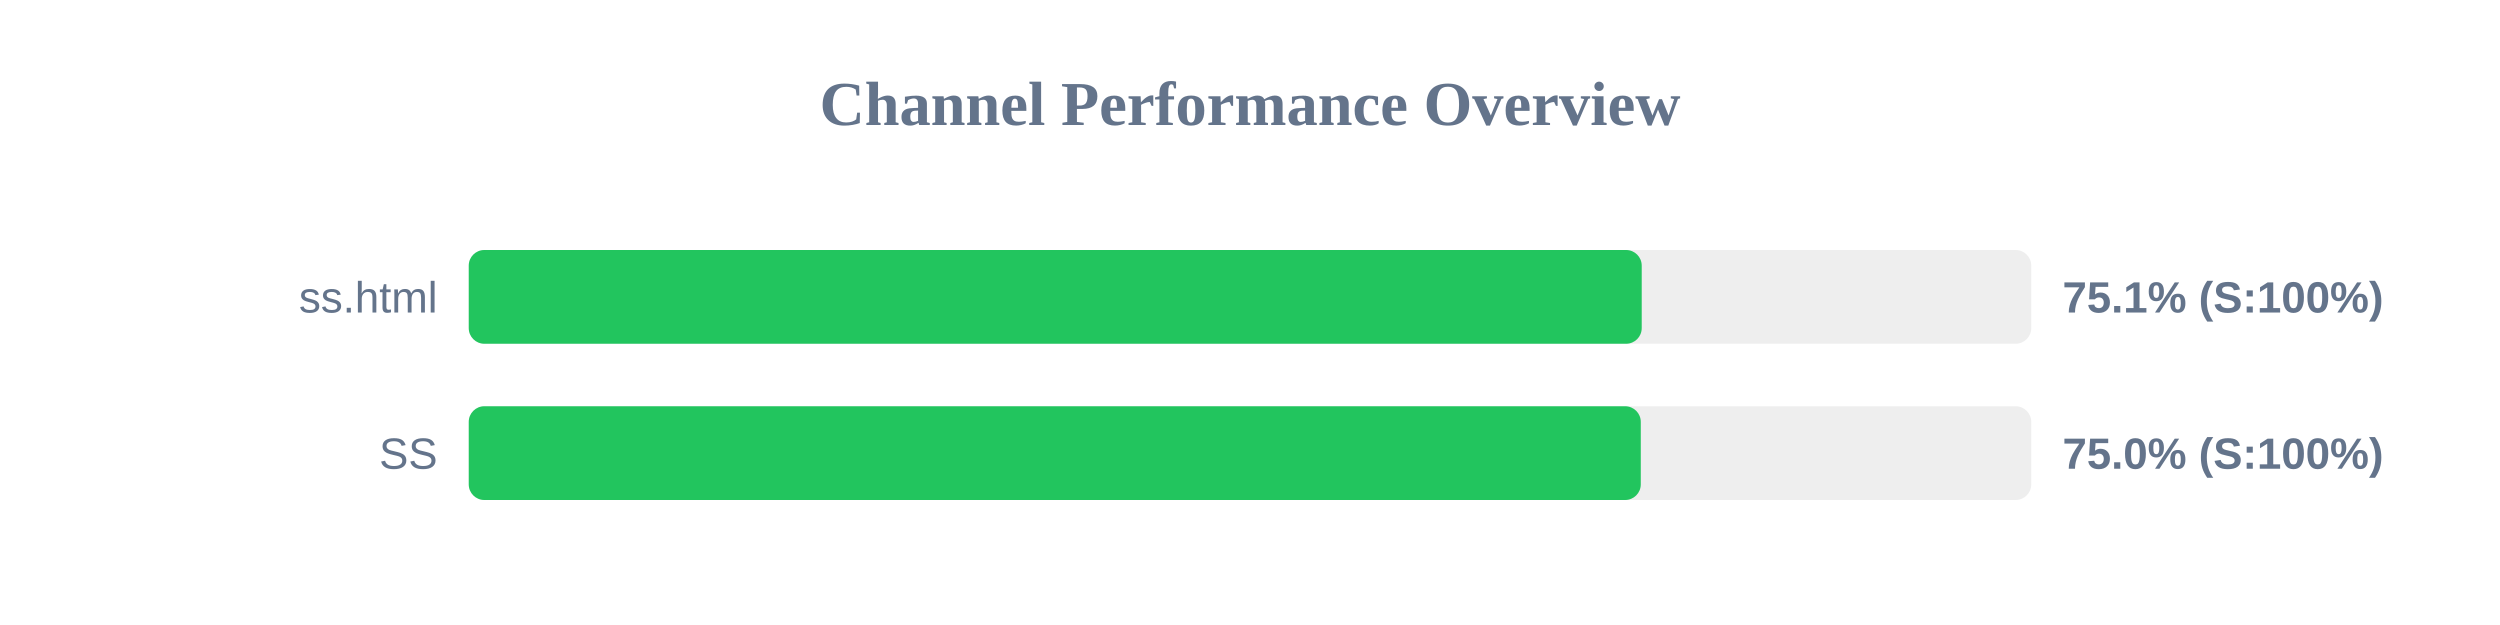
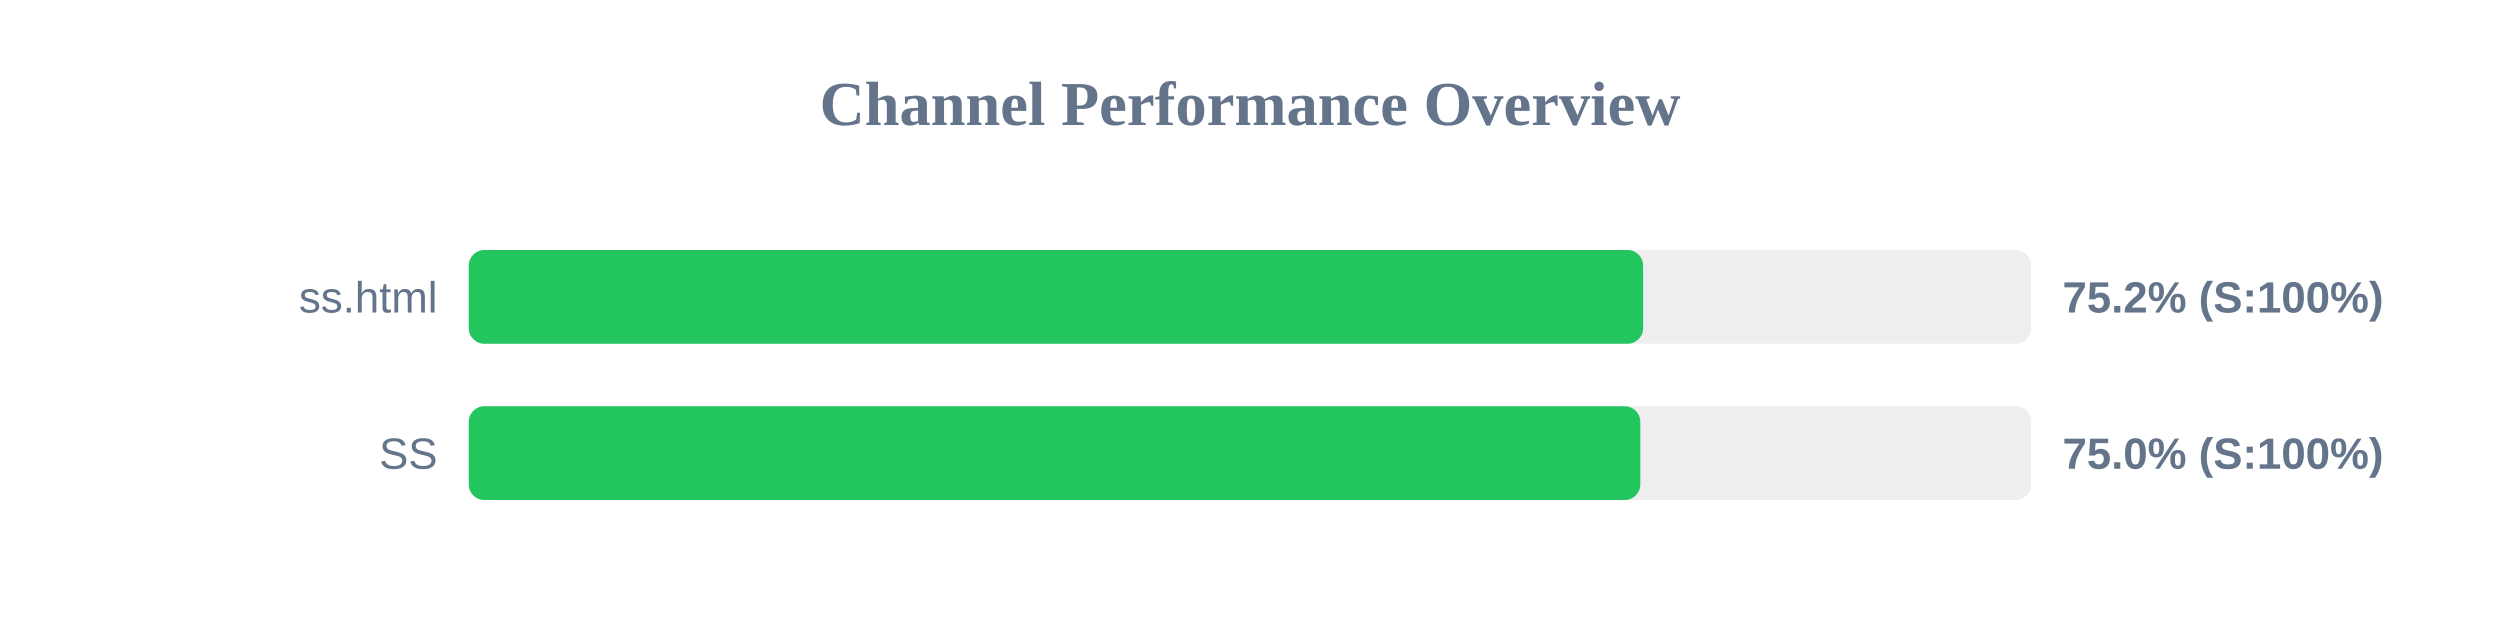
<svg xmlns="http://www.w3.org/2000/svg" width="800" height="200" version="1.1">
  <style>
        .row { font: 14px Arial; fill: #64748b; }
        .score { font: bold 14px Arial; fill: #64748b; }
    </style>
  <text x="400" y="40" text-anchor="middle" font-size="20px" font-weight="bold" fill="#64748b">Channel Performance Overview</text>
  <rect x="150" y="80" width="500" height="30" fill="#eee" rx="5" />
-   <rect x="150" y="80" width="375.35" height="30" fill="#22c55e" rx="5" />
+   <rect x="150" y="80" width="375.8" height="30" fill="#22c55e" rx="5" />
  <text x="140" y="100" text-anchor="end" class="row">ss.html</text>
-   <text x="660" y="100" text-anchor="start" class="score">75.1% (S:100%)</text>
+   <text x="660" y="100" text-anchor="start" class="score">75.2% (S:100%)</text>
  <rect x="150" y="130" width="500" height="30" fill="#eee" rx="5" />
-   <rect x="150" y="130" width="375.05" height="30" fill="#22c55e" rx="5" />
+   <rect x="150" y="130" width="374.9" height="30" fill="#22c55e" rx="5" />
  <text x="140" y="150" text-anchor="end" class="row">SS</text>
  <text x="660" y="150" text-anchor="start" class="score">75.0% (S:100%)</text>
</svg>
